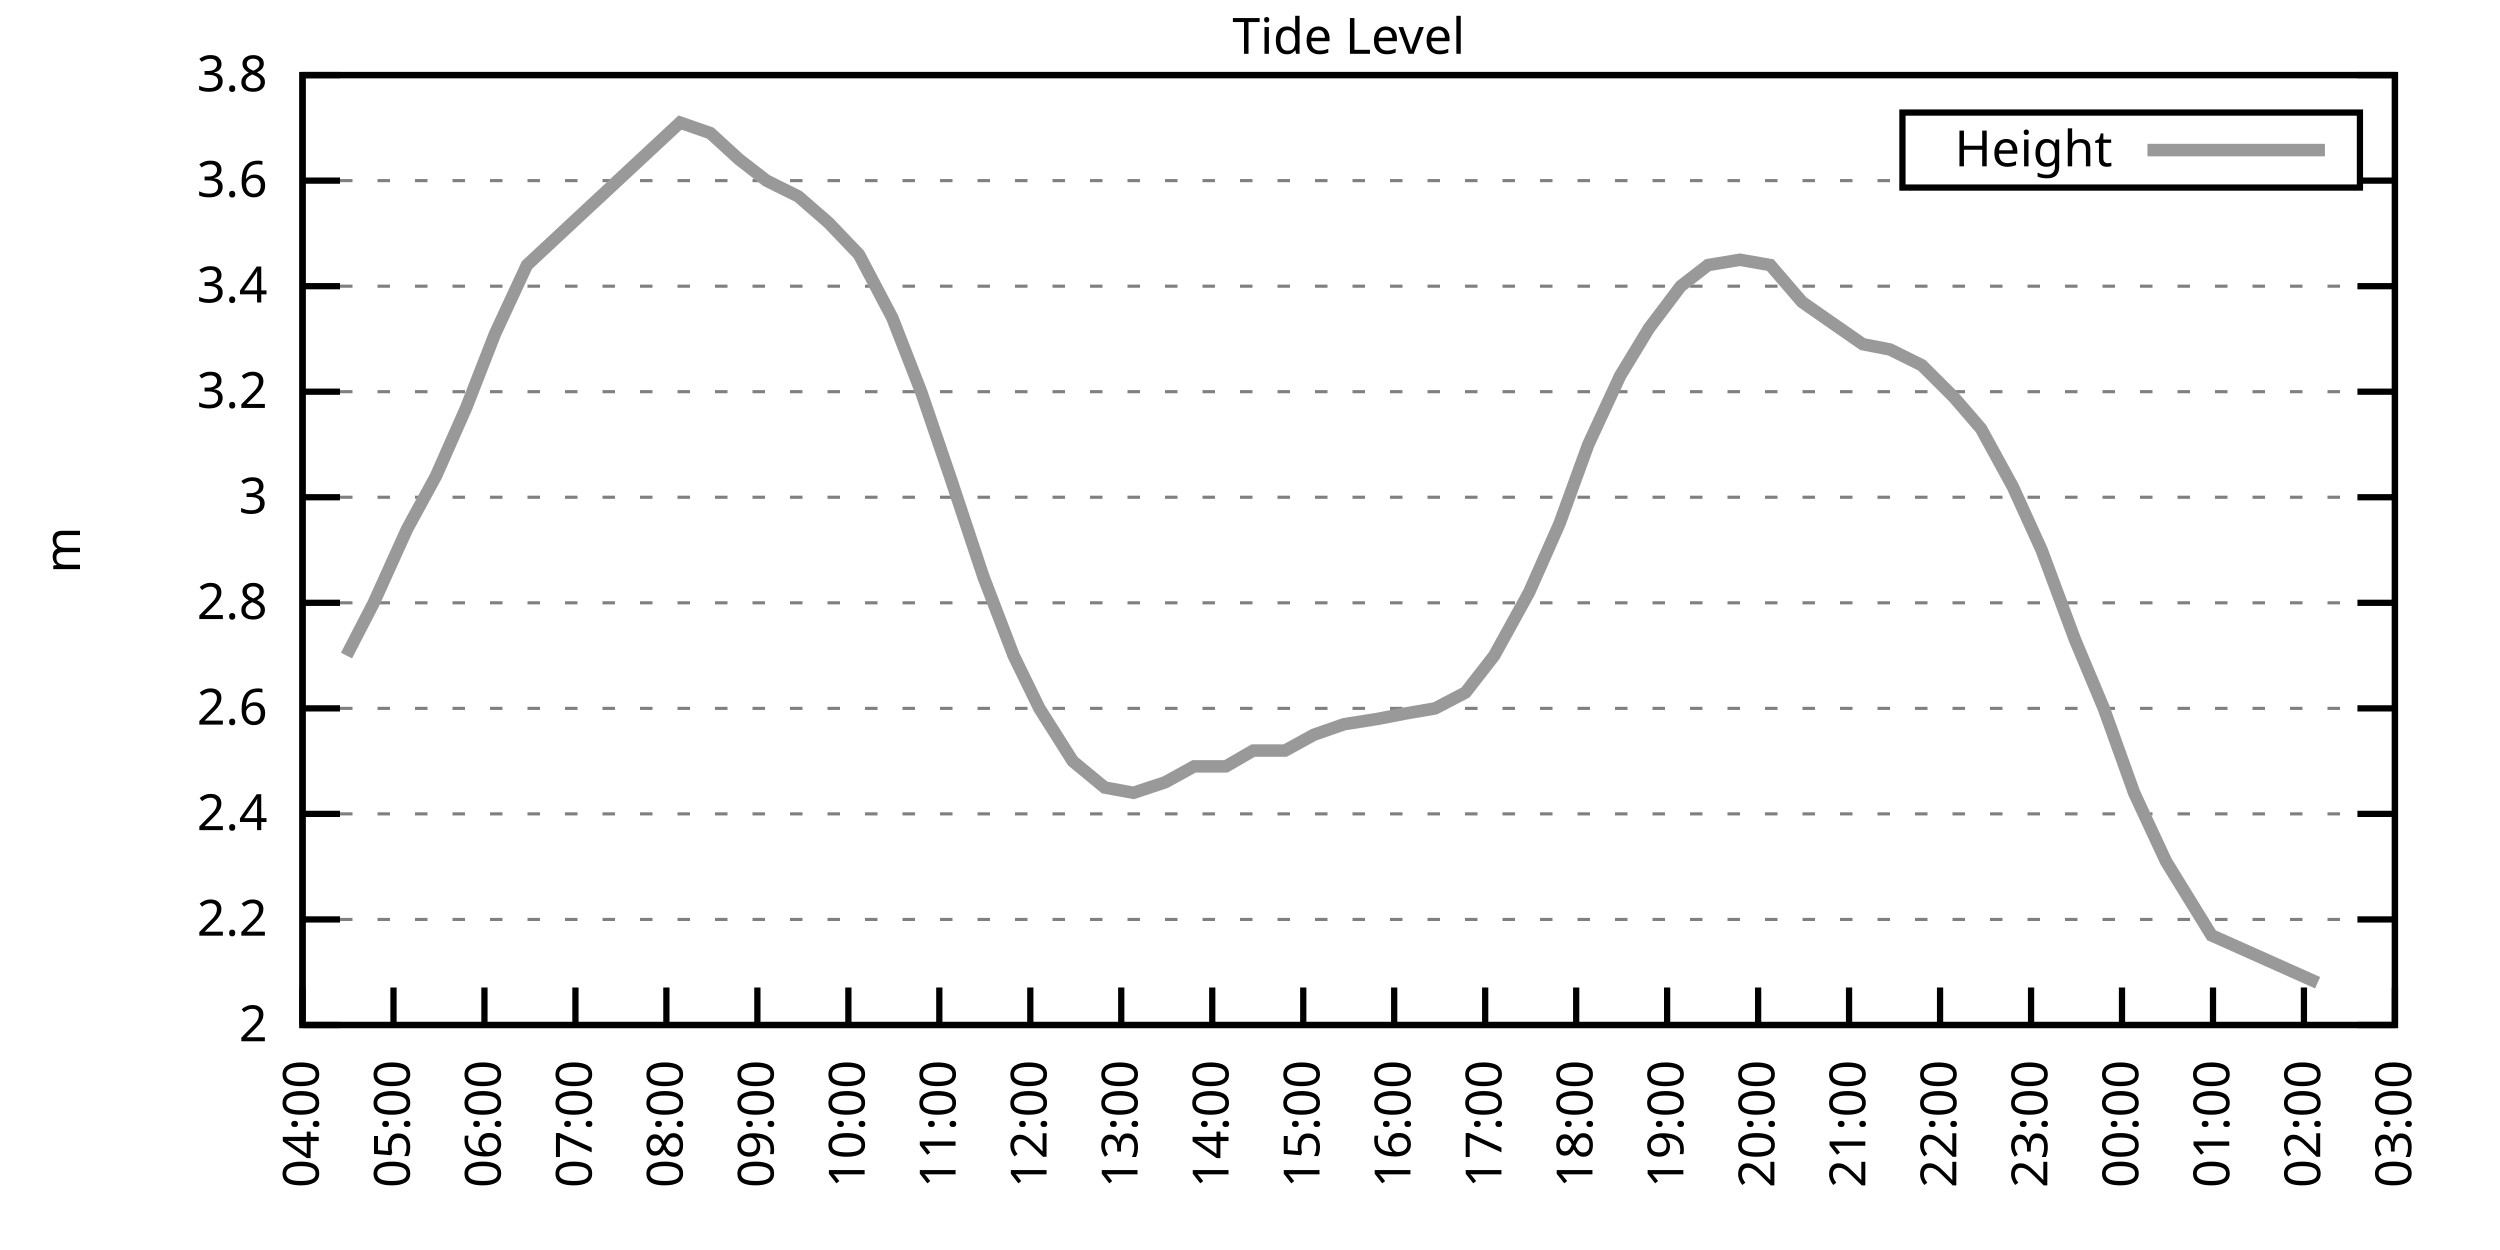
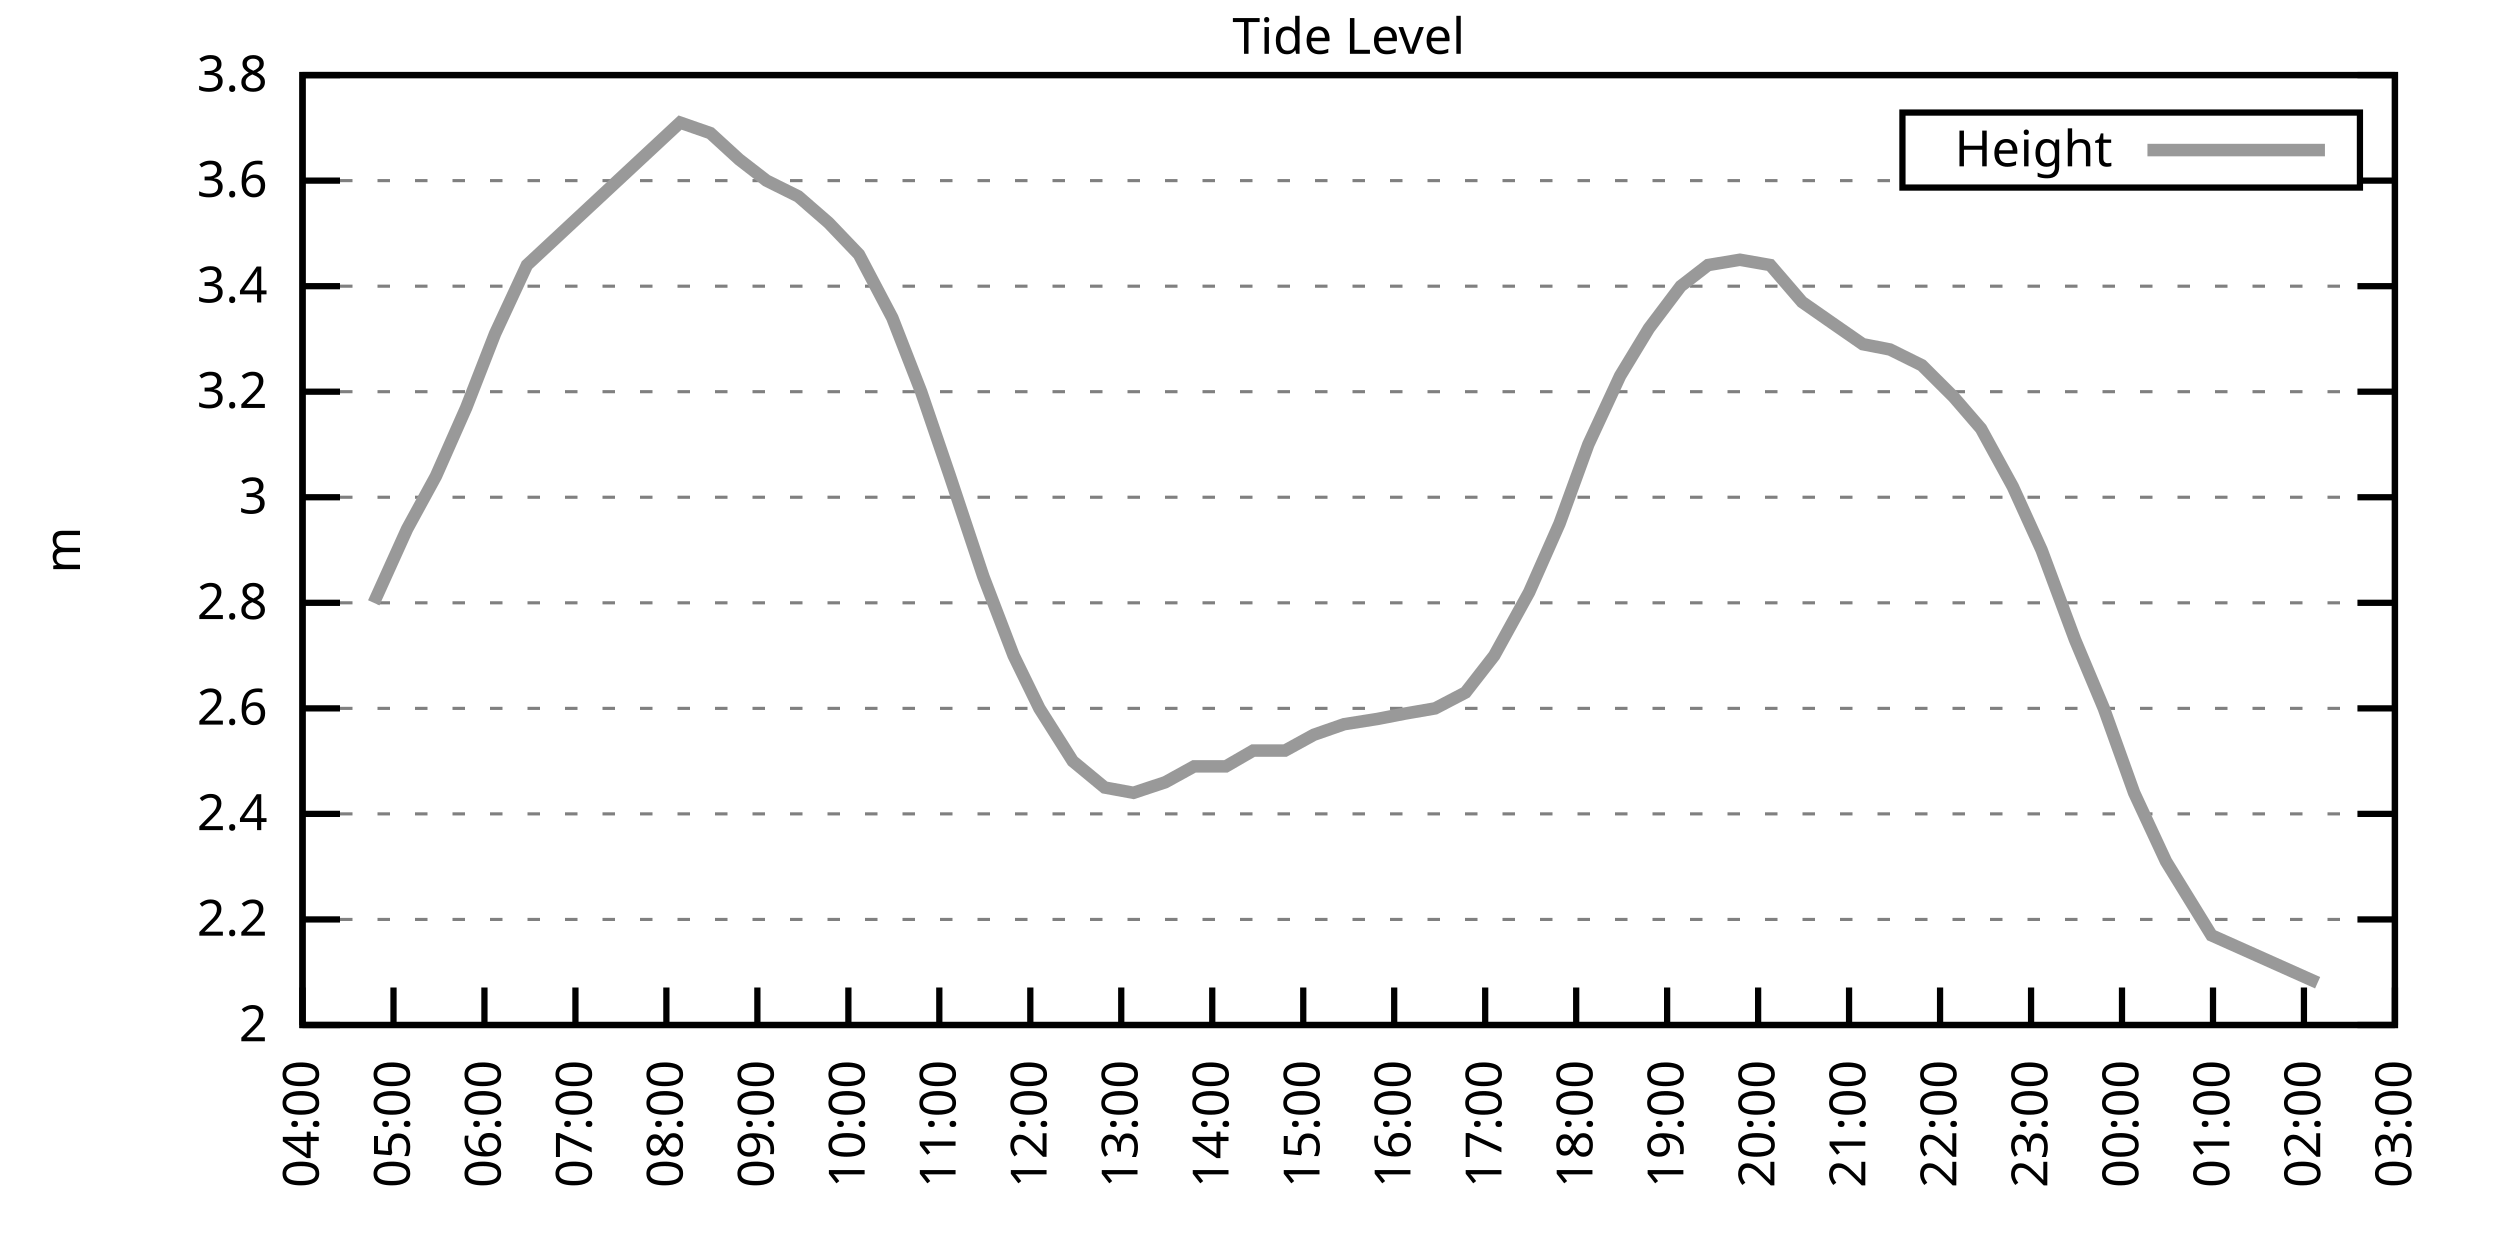
<svg xmlns="http://www.w3.org/2000/svg" xmlns:xlink="http://www.w3.org/1999/xlink" width="400" height="200" viewBox="0 0 400 200">
  <g id="gnuplot_canvas">
    <rect x="0" y="0" width="400" height="200" fill="none" />
    <defs>
      <circle id="gpDot" r="0.5" stroke-width="0.5" stroke="currentColor" />
      <path id="gpPt0" stroke-width="0.333" stroke="currentColor" d="M-1,0 h2 M0,-1 v2" />
      <path id="gpPt1" stroke-width="0.333" stroke="currentColor" d="M-1,-1 L1,1 M1,-1 L-1,1" />
      <path id="gpPt2" stroke-width="0.333" stroke="currentColor" d="M-1,0 L1,0 M0,-1 L0,1 M-1,-1 L1,1 M-1,1 L1,-1" />
      <rect id="gpPt3" stroke-width="0.333" stroke="currentColor" x="-1" y="-1" width="2" height="2" />
      <rect id="gpPt4" stroke-width="0.333" stroke="currentColor" fill="currentColor" x="-1" y="-1" width="2" height="2" />
      <circle id="gpPt5" stroke-width="0.333" stroke="currentColor" cx="0" cy="0" r="1" />
      <use xlink:href="#gpPt5" id="gpPt6" fill="currentColor" stroke="none" />
      <path id="gpPt7" stroke-width="0.333" stroke="currentColor" d="M0,-1.33 L-1.33,0.67 L1.33,0.67 z" />
      <use xlink:href="#gpPt7" id="gpPt8" fill="currentColor" stroke="none" />
      <use xlink:href="#gpPt7" id="gpPt9" stroke="currentColor" transform="rotate(180)" />
      <use xlink:href="#gpPt9" id="gpPt10" fill="currentColor" stroke="none" />
      <use xlink:href="#gpPt3" id="gpPt11" stroke="currentColor" transform="rotate(45)" />
      <use xlink:href="#gpPt11" id="gpPt12" fill="currentColor" stroke="none" />
      <path id="gpPt13" stroke-width="0.333" stroke="currentColor" d="M0,1.330 L1.265,0.411 L0.782,-1.067 L-0.782,-1.076 L-1.265,0.411 z" />
      <use xlink:href="#gpPt13" id="gpPt14" fill="currentColor" stroke="none" />
      <filter id="textbox" filterUnits="objectBoundingBox" x="0" y="0" height="1" width="1">
        <feFlood flood-color="white" flood-opacity="1" result="bgnd" />
        <feComposite in="SourceGraphic" in2="bgnd" operator="atop" />
      </filter>
      <filter id="greybox" filterUnits="objectBoundingBox" x="0" y="0" height="1" width="1">
        <feFlood flood-color="lightgrey" flood-opacity="1" result="grey" />
        <feComposite in="SourceGraphic" in2="grey" operator="atop" />
      </filter>
    </defs>
    <g fill="none" color="white" stroke="currentColor" stroke-width="1.00" stroke-linecap="butt" stroke-linejoin="miter">
</g>
    <g fill="none" color="black" stroke="currentColor" stroke-width="1.00" stroke-linecap="butt" stroke-linejoin="miter">
      <g stroke="none" shape-rendering="crispEdges">
        <polygon fill="rgb(255, 255, 255)" points="48.40,164.00 383.18,164.00 383.18,12.02 48.40,12.02 " />
      </g>
    </g>
    <g fill="none" color="black" stroke="currentColor" stroke-width="1.00" stroke-linecap="butt" stroke-linejoin="miter">
</g>
    <g fill="none" color="black" stroke="black" stroke-width="0.50" stroke-linecap="butt" stroke-linejoin="miter">
</g>
    <g fill="none" color="gray" stroke="currentColor" stroke-width="0.50" stroke-linecap="butt" stroke-linejoin="miter">
      <path stroke="gray" stroke-dasharray="2,4" class="gridline" d="M48.40,164.00 L383.19,164.00  " />
    </g>
    <g fill="none" color="gray" stroke="gray" stroke-width="1.00" stroke-linecap="butt" stroke-linejoin="miter">
</g>
    <g fill="none" color="black" stroke="currentColor" stroke-width="1.00" stroke-linecap="butt" stroke-linejoin="miter">
      <path stroke="black" d="M48.40,164.00 L54.40,164.00 M383.19,164.00 L377.19,164.00  " />
      <g transform="translate(42.80,166.60)" stroke="none" fill="black" font-family="Sans" font-size="8.00" text-anchor="end">
        <text>
          <tspan font-family="Sans"> 2</tspan>
        </text>
      </g>
    </g>
    <g fill="none" color="black" stroke="currentColor" stroke-width="1.00" stroke-linecap="butt" stroke-linejoin="miter">
</g>
    <g fill="none" color="black" stroke="black" stroke-width="0.50" stroke-linecap="butt" stroke-linejoin="miter">
</g>
    <g fill="none" color="gray" stroke="currentColor" stroke-width="0.50" stroke-linecap="butt" stroke-linejoin="miter">
      <path stroke="gray" stroke-dasharray="2,4" class="gridline" d="M48.40,147.11 L383.19,147.11  " />
    </g>
    <g fill="none" color="gray" stroke="gray" stroke-width="1.00" stroke-linecap="butt" stroke-linejoin="miter">
</g>
    <g fill="none" color="black" stroke="currentColor" stroke-width="1.00" stroke-linecap="butt" stroke-linejoin="miter">
      <path stroke="black" d="M48.40,147.11 L54.40,147.11 M383.19,147.11 L377.19,147.11  " />
      <g transform="translate(42.80,149.71)" stroke="none" fill="black" font-family="Sans" font-size="8.00" text-anchor="end">
        <text>
          <tspan font-family="Sans"> 2.2</tspan>
        </text>
      </g>
    </g>
    <g fill="none" color="black" stroke="currentColor" stroke-width="1.00" stroke-linecap="butt" stroke-linejoin="miter">
</g>
    <g fill="none" color="black" stroke="black" stroke-width="0.50" stroke-linecap="butt" stroke-linejoin="miter">
</g>
    <g fill="none" color="gray" stroke="currentColor" stroke-width="0.50" stroke-linecap="butt" stroke-linejoin="miter">
      <path stroke="gray" stroke-dasharray="2,4" class="gridline" d="M48.40,130.22 L383.19,130.22  " />
    </g>
    <g fill="none" color="gray" stroke="gray" stroke-width="1.00" stroke-linecap="butt" stroke-linejoin="miter">
</g>
    <g fill="none" color="black" stroke="currentColor" stroke-width="1.00" stroke-linecap="butt" stroke-linejoin="miter">
      <path stroke="black" d="M48.40,130.22 L54.40,130.22 M383.19,130.22 L377.19,130.22  " />
      <g transform="translate(42.80,132.82)" stroke="none" fill="black" font-family="Sans" font-size="8.00" text-anchor="end">
        <text>
          <tspan font-family="Sans"> 2.4</tspan>
        </text>
      </g>
    </g>
    <g fill="none" color="black" stroke="currentColor" stroke-width="1.00" stroke-linecap="butt" stroke-linejoin="miter">
</g>
    <g fill="none" color="black" stroke="black" stroke-width="0.50" stroke-linecap="butt" stroke-linejoin="miter">
</g>
    <g fill="none" color="gray" stroke="currentColor" stroke-width="0.50" stroke-linecap="butt" stroke-linejoin="miter">
      <path stroke="gray" stroke-dasharray="2,4" class="gridline" d="M48.40,113.34 L383.19,113.34  " />
    </g>
    <g fill="none" color="gray" stroke="gray" stroke-width="1.00" stroke-linecap="butt" stroke-linejoin="miter">
</g>
    <g fill="none" color="black" stroke="currentColor" stroke-width="1.00" stroke-linecap="butt" stroke-linejoin="miter">
      <path stroke="black" d="M48.40,113.34 L54.40,113.34 M383.19,113.34 L377.19,113.34  " />
      <g transform="translate(42.80,115.94)" stroke="none" fill="black" font-family="Sans" font-size="8.00" text-anchor="end">
        <text>
          <tspan font-family="Sans"> 2.6</tspan>
        </text>
      </g>
    </g>
    <g fill="none" color="black" stroke="currentColor" stroke-width="1.00" stroke-linecap="butt" stroke-linejoin="miter">
</g>
    <g fill="none" color="black" stroke="black" stroke-width="0.50" stroke-linecap="butt" stroke-linejoin="miter">
</g>
    <g fill="none" color="gray" stroke="currentColor" stroke-width="0.50" stroke-linecap="butt" stroke-linejoin="miter">
      <path stroke="gray" stroke-dasharray="2,4" class="gridline" d="M48.40,96.45 L383.19,96.45  " />
    </g>
    <g fill="none" color="gray" stroke="gray" stroke-width="1.00" stroke-linecap="butt" stroke-linejoin="miter">
</g>
    <g fill="none" color="black" stroke="currentColor" stroke-width="1.00" stroke-linecap="butt" stroke-linejoin="miter">
      <path stroke="black" d="M48.40,96.45 L54.40,96.45 M383.19,96.45 L377.19,96.45  " />
      <g transform="translate(42.80,99.05)" stroke="none" fill="black" font-family="Sans" font-size="8.00" text-anchor="end">
        <text>
          <tspan font-family="Sans"> 2.8</tspan>
        </text>
      </g>
    </g>
    <g fill="none" color="black" stroke="currentColor" stroke-width="1.00" stroke-linecap="butt" stroke-linejoin="miter">
</g>
    <g fill="none" color="black" stroke="black" stroke-width="0.50" stroke-linecap="butt" stroke-linejoin="miter">
</g>
    <g fill="none" color="gray" stroke="currentColor" stroke-width="0.50" stroke-linecap="butt" stroke-linejoin="miter">
      <path stroke="gray" stroke-dasharray="2,4" class="gridline" d="M48.40,79.56 L383.19,79.56  " />
    </g>
    <g fill="none" color="gray" stroke="gray" stroke-width="1.00" stroke-linecap="butt" stroke-linejoin="miter">
</g>
    <g fill="none" color="black" stroke="currentColor" stroke-width="1.00" stroke-linecap="butt" stroke-linejoin="miter">
      <path stroke="black" d="M48.40,79.56 L54.40,79.56 M383.19,79.56 L377.19,79.56  " />
      <g transform="translate(42.80,82.16)" stroke="none" fill="black" font-family="Sans" font-size="8.00" text-anchor="end">
        <text>
          <tspan font-family="Sans"> 3</tspan>
        </text>
      </g>
    </g>
    <g fill="none" color="black" stroke="currentColor" stroke-width="1.00" stroke-linecap="butt" stroke-linejoin="miter">
</g>
    <g fill="none" color="black" stroke="black" stroke-width="0.50" stroke-linecap="butt" stroke-linejoin="miter">
</g>
    <g fill="none" color="gray" stroke="currentColor" stroke-width="0.50" stroke-linecap="butt" stroke-linejoin="miter">
      <path stroke="gray" stroke-dasharray="2,4" class="gridline" d="M48.40,62.67 L383.19,62.67  " />
    </g>
    <g fill="none" color="gray" stroke="gray" stroke-width="1.00" stroke-linecap="butt" stroke-linejoin="miter">
</g>
    <g fill="none" color="black" stroke="currentColor" stroke-width="1.00" stroke-linecap="butt" stroke-linejoin="miter">
      <path stroke="black" d="M48.40,62.67 L54.40,62.67 M383.19,62.67 L377.19,62.67  " />
      <g transform="translate(42.80,65.27)" stroke="none" fill="black" font-family="Sans" font-size="8.00" text-anchor="end">
        <text>
          <tspan font-family="Sans"> 3.2</tspan>
        </text>
      </g>
    </g>
    <g fill="none" color="black" stroke="currentColor" stroke-width="1.00" stroke-linecap="butt" stroke-linejoin="miter">
</g>
    <g fill="none" color="black" stroke="black" stroke-width="0.50" stroke-linecap="butt" stroke-linejoin="miter">
</g>
    <g fill="none" color="gray" stroke="currentColor" stroke-width="0.50" stroke-linecap="butt" stroke-linejoin="miter">
      <path stroke="gray" stroke-dasharray="2,4" class="gridline" d="M48.40,45.79 L383.19,45.79  " />
    </g>
    <g fill="none" color="gray" stroke="gray" stroke-width="1.00" stroke-linecap="butt" stroke-linejoin="miter">
</g>
    <g fill="none" color="black" stroke="currentColor" stroke-width="1.00" stroke-linecap="butt" stroke-linejoin="miter">
      <path stroke="black" d="M48.40,45.79 L54.40,45.79 M383.19,45.79 L377.19,45.79  " />
      <g transform="translate(42.80,48.39)" stroke="none" fill="black" font-family="Sans" font-size="8.00" text-anchor="end">
        <text>
          <tspan font-family="Sans"> 3.4</tspan>
        </text>
      </g>
    </g>
    <g fill="none" color="black" stroke="currentColor" stroke-width="1.00" stroke-linecap="butt" stroke-linejoin="miter">
</g>
    <g fill="none" color="black" stroke="black" stroke-width="0.50" stroke-linecap="butt" stroke-linejoin="miter">
</g>
    <g fill="none" color="gray" stroke="currentColor" stroke-width="0.50" stroke-linecap="butt" stroke-linejoin="miter">
      <path stroke="gray" stroke-dasharray="2,4" class="gridline" d="M48.40,28.90 L304.39,28.90 M377.59,28.90 L383.19,28.90  " />
    </g>
    <g fill="none" color="gray" stroke="gray" stroke-width="1.00" stroke-linecap="butt" stroke-linejoin="miter">
</g>
    <g fill="none" color="black" stroke="currentColor" stroke-width="1.00" stroke-linecap="butt" stroke-linejoin="miter">
      <path stroke="black" d="M48.40,28.90 L54.40,28.90 M383.19,28.90 L377.19,28.90  " />
      <g transform="translate(42.80,31.50)" stroke="none" fill="black" font-family="Sans" font-size="8.00" text-anchor="end">
        <text>
          <tspan font-family="Sans"> 3.6</tspan>
        </text>
      </g>
    </g>
    <g fill="none" color="black" stroke="currentColor" stroke-width="1.00" stroke-linecap="butt" stroke-linejoin="miter">
</g>
    <g fill="none" color="black" stroke="black" stroke-width="0.50" stroke-linecap="butt" stroke-linejoin="miter">
</g>
    <g fill="none" color="gray" stroke="currentColor" stroke-width="0.50" stroke-linecap="butt" stroke-linejoin="miter">
      <path stroke="gray" stroke-dasharray="2,4" class="gridline" d="M48.40,12.01 L383.19,12.01  " />
    </g>
    <g fill="none" color="gray" stroke="gray" stroke-width="1.00" stroke-linecap="butt" stroke-linejoin="miter">
</g>
    <g fill="none" color="black" stroke="currentColor" stroke-width="1.00" stroke-linecap="butt" stroke-linejoin="miter">
      <path stroke="black" d="M48.40,12.01 L54.40,12.01 M383.19,12.01 L377.19,12.01  " />
      <g transform="translate(42.80,14.61)" stroke="none" fill="black" font-family="Sans" font-size="8.00" text-anchor="end">
        <text>
          <tspan font-family="Sans"> 3.8</tspan>
        </text>
      </g>
    </g>
    <g fill="none" color="black" stroke="currentColor" stroke-width="1.00" stroke-linecap="butt" stroke-linejoin="miter">
      <path stroke="black" d="M48.40,164.00 L48.40,158.00  " />
      <g transform="translate(51.00,169.60) rotate(270.00)" stroke="none" fill="black" font-family="Sans" font-size="8.00" text-anchor="end">
        <text>
          <tspan font-family="Sans">04:00</tspan>
        </text>
      </g>
    </g>
    <g fill="none" color="black" stroke="currentColor" stroke-width="1.00" stroke-linecap="butt" stroke-linejoin="miter">
      <path stroke="black" d="M62.96,164.00 L62.96,158.00  " />
      <g transform="translate(65.56,169.60) rotate(270.00)" stroke="none" fill="black" font-family="Sans" font-size="8.00" text-anchor="end">
        <text>
          <tspan font-family="Sans">05:00</tspan>
        </text>
      </g>
    </g>
    <g fill="none" color="black" stroke="currentColor" stroke-width="1.00" stroke-linecap="butt" stroke-linejoin="miter">
      <path stroke="black" d="M77.51,164.00 L77.51,158.00  " />
      <g transform="translate(80.11,169.60) rotate(270.00)" stroke="none" fill="black" font-family="Sans" font-size="8.00" text-anchor="end">
        <text>
          <tspan font-family="Sans">06:00</tspan>
        </text>
      </g>
    </g>
    <g fill="none" color="black" stroke="currentColor" stroke-width="1.00" stroke-linecap="butt" stroke-linejoin="miter">
      <path stroke="black" d="M92.07,164.00 L92.07,158.00  " />
      <g transform="translate(94.67,169.60) rotate(270.00)" stroke="none" fill="black" font-family="Sans" font-size="8.00" text-anchor="end">
        <text>
          <tspan font-family="Sans">07:00</tspan>
        </text>
      </g>
    </g>
    <g fill="none" color="black" stroke="currentColor" stroke-width="1.00" stroke-linecap="butt" stroke-linejoin="miter">
      <path stroke="black" d="M106.62,164.00 L106.62,158.00  " />
      <g transform="translate(109.22,169.60) rotate(270.00)" stroke="none" fill="black" font-family="Sans" font-size="8.00" text-anchor="end">
        <text>
          <tspan font-family="Sans">08:00</tspan>
        </text>
      </g>
    </g>
    <g fill="none" color="black" stroke="currentColor" stroke-width="1.00" stroke-linecap="butt" stroke-linejoin="miter">
      <path stroke="black" d="M121.18,164.00 L121.18,158.00  " />
      <g transform="translate(123.78,169.60) rotate(270.00)" stroke="none" fill="black" font-family="Sans" font-size="8.00" text-anchor="end">
        <text>
          <tspan font-family="Sans">09:00</tspan>
        </text>
      </g>
    </g>
    <g fill="none" color="black" stroke="currentColor" stroke-width="1.00" stroke-linecap="butt" stroke-linejoin="miter">
      <path stroke="black" d="M135.74,164.00 L135.74,158.00  " />
      <g transform="translate(138.34,169.60) rotate(270.00)" stroke="none" fill="black" font-family="Sans" font-size="8.00" text-anchor="end">
        <text>
          <tspan font-family="Sans">10:00</tspan>
        </text>
      </g>
    </g>
    <g fill="none" color="black" stroke="currentColor" stroke-width="1.00" stroke-linecap="butt" stroke-linejoin="miter">
      <path stroke="black" d="M150.29,164.00 L150.29,158.00  " />
      <g transform="translate(152.89,169.60) rotate(270.00)" stroke="none" fill="black" font-family="Sans" font-size="8.00" text-anchor="end">
        <text>
          <tspan font-family="Sans">11:00</tspan>
        </text>
      </g>
    </g>
    <g fill="none" color="black" stroke="currentColor" stroke-width="1.00" stroke-linecap="butt" stroke-linejoin="miter">
      <path stroke="black" d="M164.85,164.00 L164.85,158.00  " />
      <g transform="translate(167.45,169.60) rotate(270.00)" stroke="none" fill="black" font-family="Sans" font-size="8.00" text-anchor="end">
        <text>
          <tspan font-family="Sans">12:00</tspan>
        </text>
      </g>
    </g>
    <g fill="none" color="black" stroke="currentColor" stroke-width="1.00" stroke-linecap="butt" stroke-linejoin="miter">
      <path stroke="black" d="M179.40,164.00 L179.40,158.00  " />
      <g transform="translate(182.00,169.60) rotate(270.00)" stroke="none" fill="black" font-family="Sans" font-size="8.00" text-anchor="end">
        <text>
          <tspan font-family="Sans">13:00</tspan>
        </text>
      </g>
    </g>
    <g fill="none" color="black" stroke="currentColor" stroke-width="1.00" stroke-linecap="butt" stroke-linejoin="miter">
      <path stroke="black" d="M193.96,164.00 L193.96,158.00  " />
      <g transform="translate(196.56,169.60) rotate(270.00)" stroke="none" fill="black" font-family="Sans" font-size="8.00" text-anchor="end">
        <text>
          <tspan font-family="Sans">14:00</tspan>
        </text>
      </g>
    </g>
    <g fill="none" color="black" stroke="currentColor" stroke-width="1.00" stroke-linecap="butt" stroke-linejoin="miter">
      <path stroke="black" d="M208.52,164.00 L208.52,158.00  " />
      <g transform="translate(211.12,169.60) rotate(270.00)" stroke="none" fill="black" font-family="Sans" font-size="8.00" text-anchor="end">
        <text>
          <tspan font-family="Sans">15:00</tspan>
        </text>
      </g>
    </g>
    <g fill="none" color="black" stroke="currentColor" stroke-width="1.00" stroke-linecap="butt" stroke-linejoin="miter">
      <path stroke="black" d="M223.07,164.00 L223.07,158.00  " />
      <g transform="translate(225.67,169.60) rotate(270.00)" stroke="none" fill="black" font-family="Sans" font-size="8.00" text-anchor="end">
        <text>
          <tspan font-family="Sans">16:00</tspan>
        </text>
      </g>
    </g>
    <g fill="none" color="black" stroke="currentColor" stroke-width="1.00" stroke-linecap="butt" stroke-linejoin="miter">
      <path stroke="black" d="M237.63,164.00 L237.63,158.00  " />
      <g transform="translate(240.23,169.60) rotate(270.00)" stroke="none" fill="black" font-family="Sans" font-size="8.00" text-anchor="end">
        <text>
          <tspan font-family="Sans">17:00</tspan>
        </text>
      </g>
    </g>
    <g fill="none" color="black" stroke="currentColor" stroke-width="1.00" stroke-linecap="butt" stroke-linejoin="miter">
      <path stroke="black" d="M252.19,164.00 L252.19,158.00  " />
      <g transform="translate(254.79,169.60) rotate(270.00)" stroke="none" fill="black" font-family="Sans" font-size="8.00" text-anchor="end">
        <text>
          <tspan font-family="Sans">18:00</tspan>
        </text>
      </g>
    </g>
    <g fill="none" color="black" stroke="currentColor" stroke-width="1.00" stroke-linecap="butt" stroke-linejoin="miter">
      <path stroke="black" d="M266.74,164.00 L266.74,158.00  " />
      <g transform="translate(269.34,169.60) rotate(270.00)" stroke="none" fill="black" font-family="Sans" font-size="8.00" text-anchor="end">
        <text>
          <tspan font-family="Sans">19:00</tspan>
        </text>
      </g>
    </g>
    <g fill="none" color="black" stroke="currentColor" stroke-width="1.00" stroke-linecap="butt" stroke-linejoin="miter">
      <path stroke="black" d="M281.30,164.00 L281.30,158.00  " />
      <g transform="translate(283.90,169.60) rotate(270.00)" stroke="none" fill="black" font-family="Sans" font-size="8.00" text-anchor="end">
        <text>
          <tspan font-family="Sans">20:00</tspan>
        </text>
      </g>
    </g>
    <g fill="none" color="black" stroke="currentColor" stroke-width="1.00" stroke-linecap="butt" stroke-linejoin="miter">
      <path stroke="black" d="M295.85,164.00 L295.85,158.00  " />
      <g transform="translate(298.45,169.60) rotate(270.00)" stroke="none" fill="black" font-family="Sans" font-size="8.00" text-anchor="end">
        <text>
          <tspan font-family="Sans">21:00</tspan>
        </text>
      </g>
    </g>
    <g fill="none" color="black" stroke="currentColor" stroke-width="1.00" stroke-linecap="butt" stroke-linejoin="miter">
      <path stroke="black" d="M310.41,164.00 L310.41,158.00  " />
      <g transform="translate(313.01,169.60) rotate(270.00)" stroke="none" fill="black" font-family="Sans" font-size="8.00" text-anchor="end">
        <text>
          <tspan font-family="Sans">22:00</tspan>
        </text>
      </g>
    </g>
    <g fill="none" color="black" stroke="currentColor" stroke-width="1.00" stroke-linecap="butt" stroke-linejoin="miter">
      <path stroke="black" d="M324.97,164.00 L324.97,158.00  " />
      <g transform="translate(327.57,169.60) rotate(270.00)" stroke="none" fill="black" font-family="Sans" font-size="8.00" text-anchor="end">
        <text>
          <tspan font-family="Sans">23:00</tspan>
        </text>
      </g>
    </g>
    <g fill="none" color="black" stroke="currentColor" stroke-width="1.00" stroke-linecap="butt" stroke-linejoin="miter">
      <path stroke="black" d="M339.52,164.00 L339.52,158.00  " />
      <g transform="translate(342.12,169.60) rotate(270.00)" stroke="none" fill="black" font-family="Sans" font-size="8.00" text-anchor="end">
        <text>
          <tspan font-family="Sans">00:00</tspan>
        </text>
      </g>
    </g>
    <g fill="none" color="black" stroke="currentColor" stroke-width="1.00" stroke-linecap="butt" stroke-linejoin="miter">
      <path stroke="black" d="M354.08,164.00 L354.08,158.00  " />
      <g transform="translate(356.68,169.60) rotate(270.00)" stroke="none" fill="black" font-family="Sans" font-size="8.00" text-anchor="end">
        <text>
          <tspan font-family="Sans">01:00</tspan>
        </text>
      </g>
    </g>
    <g fill="none" color="black" stroke="currentColor" stroke-width="1.00" stroke-linecap="butt" stroke-linejoin="miter">
      <path stroke="black" d="M368.63,164.00 L368.63,158.00  " />
      <g transform="translate(371.23,169.60) rotate(270.00)" stroke="none" fill="black" font-family="Sans" font-size="8.00" text-anchor="end">
        <text>
          <tspan font-family="Sans">02:00</tspan>
        </text>
      </g>
    </g>
    <g fill="none" color="black" stroke="currentColor" stroke-width="1.00" stroke-linecap="butt" stroke-linejoin="miter">
      <path stroke="black" d="M383.19,164.00 L383.19,158.00  " />
      <g transform="translate(385.79,169.60) rotate(270.00)" stroke="none" fill="black" font-family="Sans" font-size="8.00" text-anchor="end">
        <text>
          <tspan font-family="Sans">03:00</tspan>
        </text>
      </g>
    </g>
    <g fill="none" color="black" stroke="currentColor" stroke-width="1.00" stroke-linecap="butt" stroke-linejoin="miter">
</g>
    <g fill="none" color="black" stroke="currentColor" stroke-width="1.00" stroke-linecap="butt" stroke-linejoin="miter">
      <path stroke="black" d="M48.40,12.01 L48.40,164.00 L383.19,164.00 L383.19,12.01 L48.40,12.01 Z  " />
    </g>
    <g fill="none" color="black" stroke="currentColor" stroke-width="1.00" stroke-linecap="butt" stroke-linejoin="miter">
</g>
    <g fill="none" color="black" stroke="currentColor" stroke-width="1.00" stroke-linecap="butt" stroke-linejoin="miter">
      <path stroke="black" d="M304.39,30.01 L304.39,18.01 L377.59,18.01 L377.59,30.01 L304.39,30.01 Z  " />
    </g>
    <g id="Tide_level_plot_1">
      <g fill="none" color="white" stroke="black" stroke-width="2.00" stroke-linecap="butt" stroke-linejoin="miter">
</g>
      <g fill="none" color="black" stroke="currentColor" stroke-width="2.00" stroke-linecap="butt" stroke-linejoin="miter">
        <g transform="translate(337.99,26.61)" stroke="none" fill="black" font-family="Sans" font-size="8.00" text-anchor="end">
          <text>
            <tspan font-family="Sans">Height</tspan>
          </text>
        </g>
      </g>
      <g fill="none" color="black" stroke="currentColor" stroke-width="2.00" stroke-linecap="butt" stroke-linejoin="miter">
-         <path stroke="rgb(153, 153, 153)" d="M343.59,24.01 L371.99,24.01 M55.44,104.89 L59.80,96.45 L65.14,84.63 L69.75,76.18 L74.60,65.21 L79.21,53.39   L84.31,42.41 L108.81,19.61 L113.66,21.30 L118.27,25.52 L122.64,28.90 L127.73,31.43 L132.58,35.65 L137.43,40.72   L142.77,50.85 L147.38,62.67 L151.99,76.18 L157.33,92.23 L162.18,104.89 L166.30,113.34 L171.64,121.78 L176.74,126.00   L181.35,126.85 L186.44,125.16 L191.05,122.62 L196.14,122.62 L200.51,120.09 L205.61,120.09 L210.22,117.56 L215.07,115.87   L220.40,115.03 L224.77,114.18 L229.62,113.34 L234.48,110.80 L239.08,104.89 L244.66,94.76 L249.52,83.78 L254.13,71.12   L259.22,60.14 L263.83,52.54 L268.92,45.79 L273.29,42.41 L278.39,41.56 L283.24,42.41 L288.33,48.32 L293.18,51.70   L298.04,55.07 L302.40,55.92 L307.50,58.45 L312.59,63.52 L316.96,68.58 L322.05,77.87 L326.66,88.01 L332.00,102.36   L336.61,113.34 L341.46,126.85 L346.56,137.82 L353.84,149.65 L370.82,157.24  " />
+         <path stroke="rgb(153, 153, 153)" d="M343.59,24.01 L371.99,24.01 M59.80,96.45 L65.14,84.63 L69.75,76.18 L74.60,65.21 L79.21,53.39 L84.31,42.41   L108.81,19.61 L113.66,21.30 L118.27,25.52 L122.64,28.90 L127.73,31.43 L132.58,35.65 L137.43,40.72 L142.77,50.85   L147.38,62.67 L151.99,76.18 L157.33,92.23 L162.18,104.89 L166.30,113.34 L171.64,121.78 L176.74,126.00 L181.35,126.85   L186.44,125.16 L191.05,122.62 L196.14,122.62 L200.51,120.09 L205.61,120.09 L210.22,117.56 L215.07,115.87 L220.40,115.03   L224.77,114.18 L229.62,113.34 L234.48,110.80 L239.08,104.89 L244.66,94.76 L249.52,83.78 L254.13,71.12 L259.22,60.14   L263.83,52.54 L268.92,45.79 L273.29,42.41 L278.39,41.56 L283.24,42.41 L288.33,48.32 L293.18,51.70 L298.04,55.07   L302.40,55.92 L307.50,58.45 L312.59,63.52 L316.96,68.58 L322.05,77.87 L326.66,88.01 L332.00,102.36 L336.61,113.34   L341.46,126.85 L346.56,137.82 L353.84,149.65 L370.82,157.24  " />
      </g>
    </g>
    <g fill="none" color="black" stroke="currentColor" stroke-width="2.00" stroke-linecap="butt" stroke-linejoin="miter">
</g>
    <g fill="none" color="black" stroke="black" stroke-width="1.00" stroke-linecap="butt" stroke-linejoin="miter">
</g>
    <g fill="none" color="black" stroke="currentColor" stroke-width="1.00" stroke-linecap="butt" stroke-linejoin="miter">
      <path stroke="black" d="M48.40,12.01 L48.40,164.00 L383.19,164.00 L383.19,12.01 L48.40,12.01 Z  " />
      <g transform="translate(12.80,88.01) rotate(270.00)" stroke="none" fill="black" font-family="Sans" font-size="8.00" text-anchor="middle">
        <text>
          <tspan font-family="Sans">m</tspan>
        </text>
      </g>
    </g>
    <g fill="none" color="black" stroke="currentColor" stroke-width="1.00" stroke-linecap="butt" stroke-linejoin="miter">
</g>
    <g fill="none" color="black" stroke="currentColor" stroke-width="1.00" stroke-linecap="butt" stroke-linejoin="miter">
      <g transform="translate(215.79,8.61)" stroke="none" fill="black" font-family="Sans" font-size="8.00" text-anchor="middle">
        <text>
          <tspan font-family="Sans">Tide Level</tspan>
        </text>
      </g>
    </g>
    <g fill="none" color="black" stroke="currentColor" stroke-width="1.00" stroke-linecap="butt" stroke-linejoin="miter">
</g>
  </g>
</svg>
